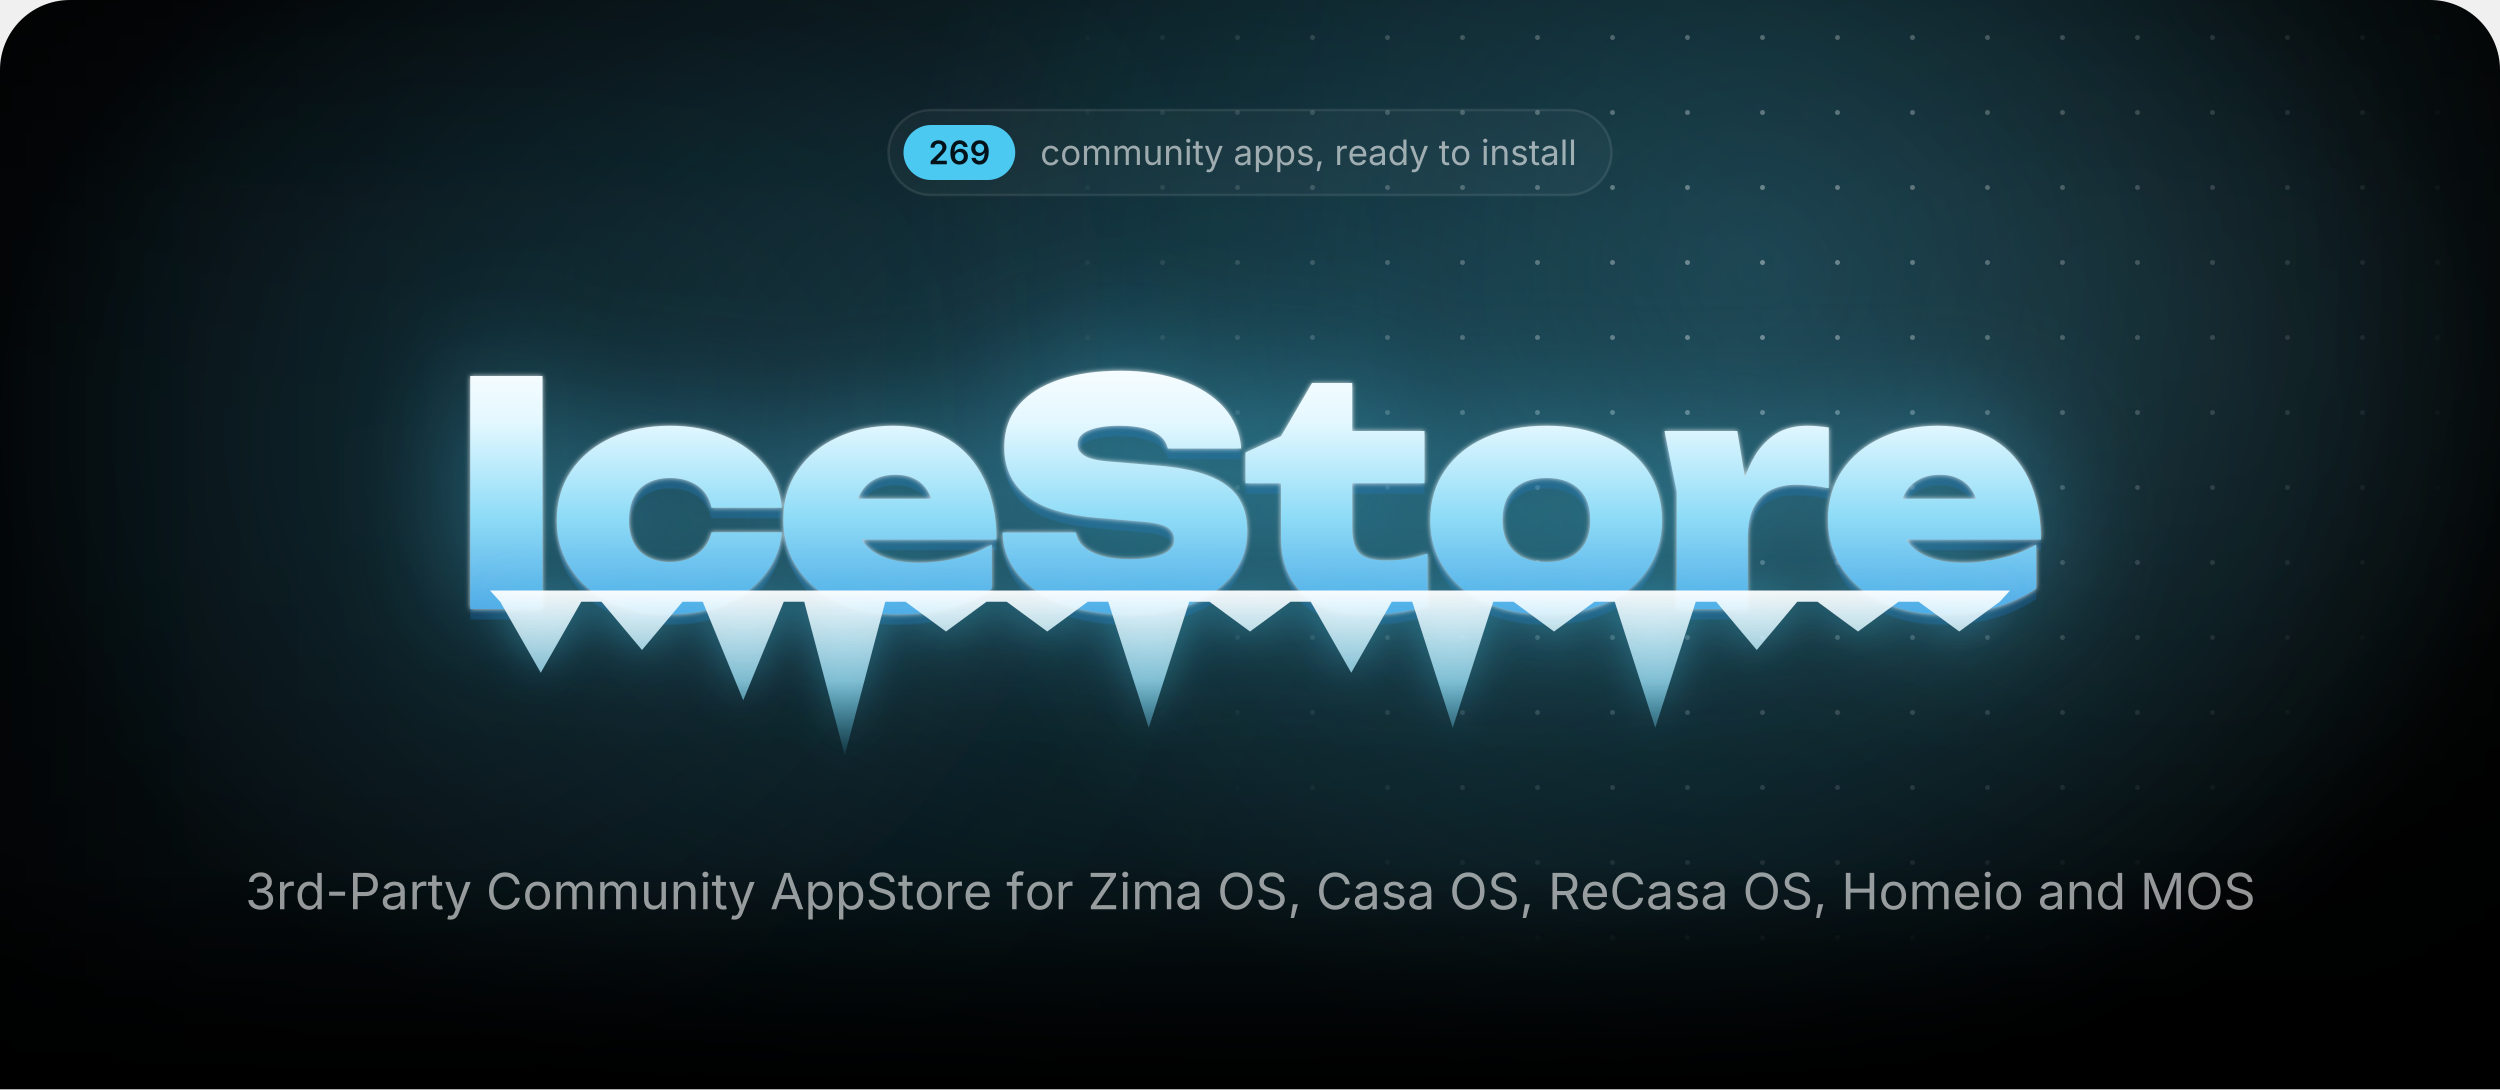
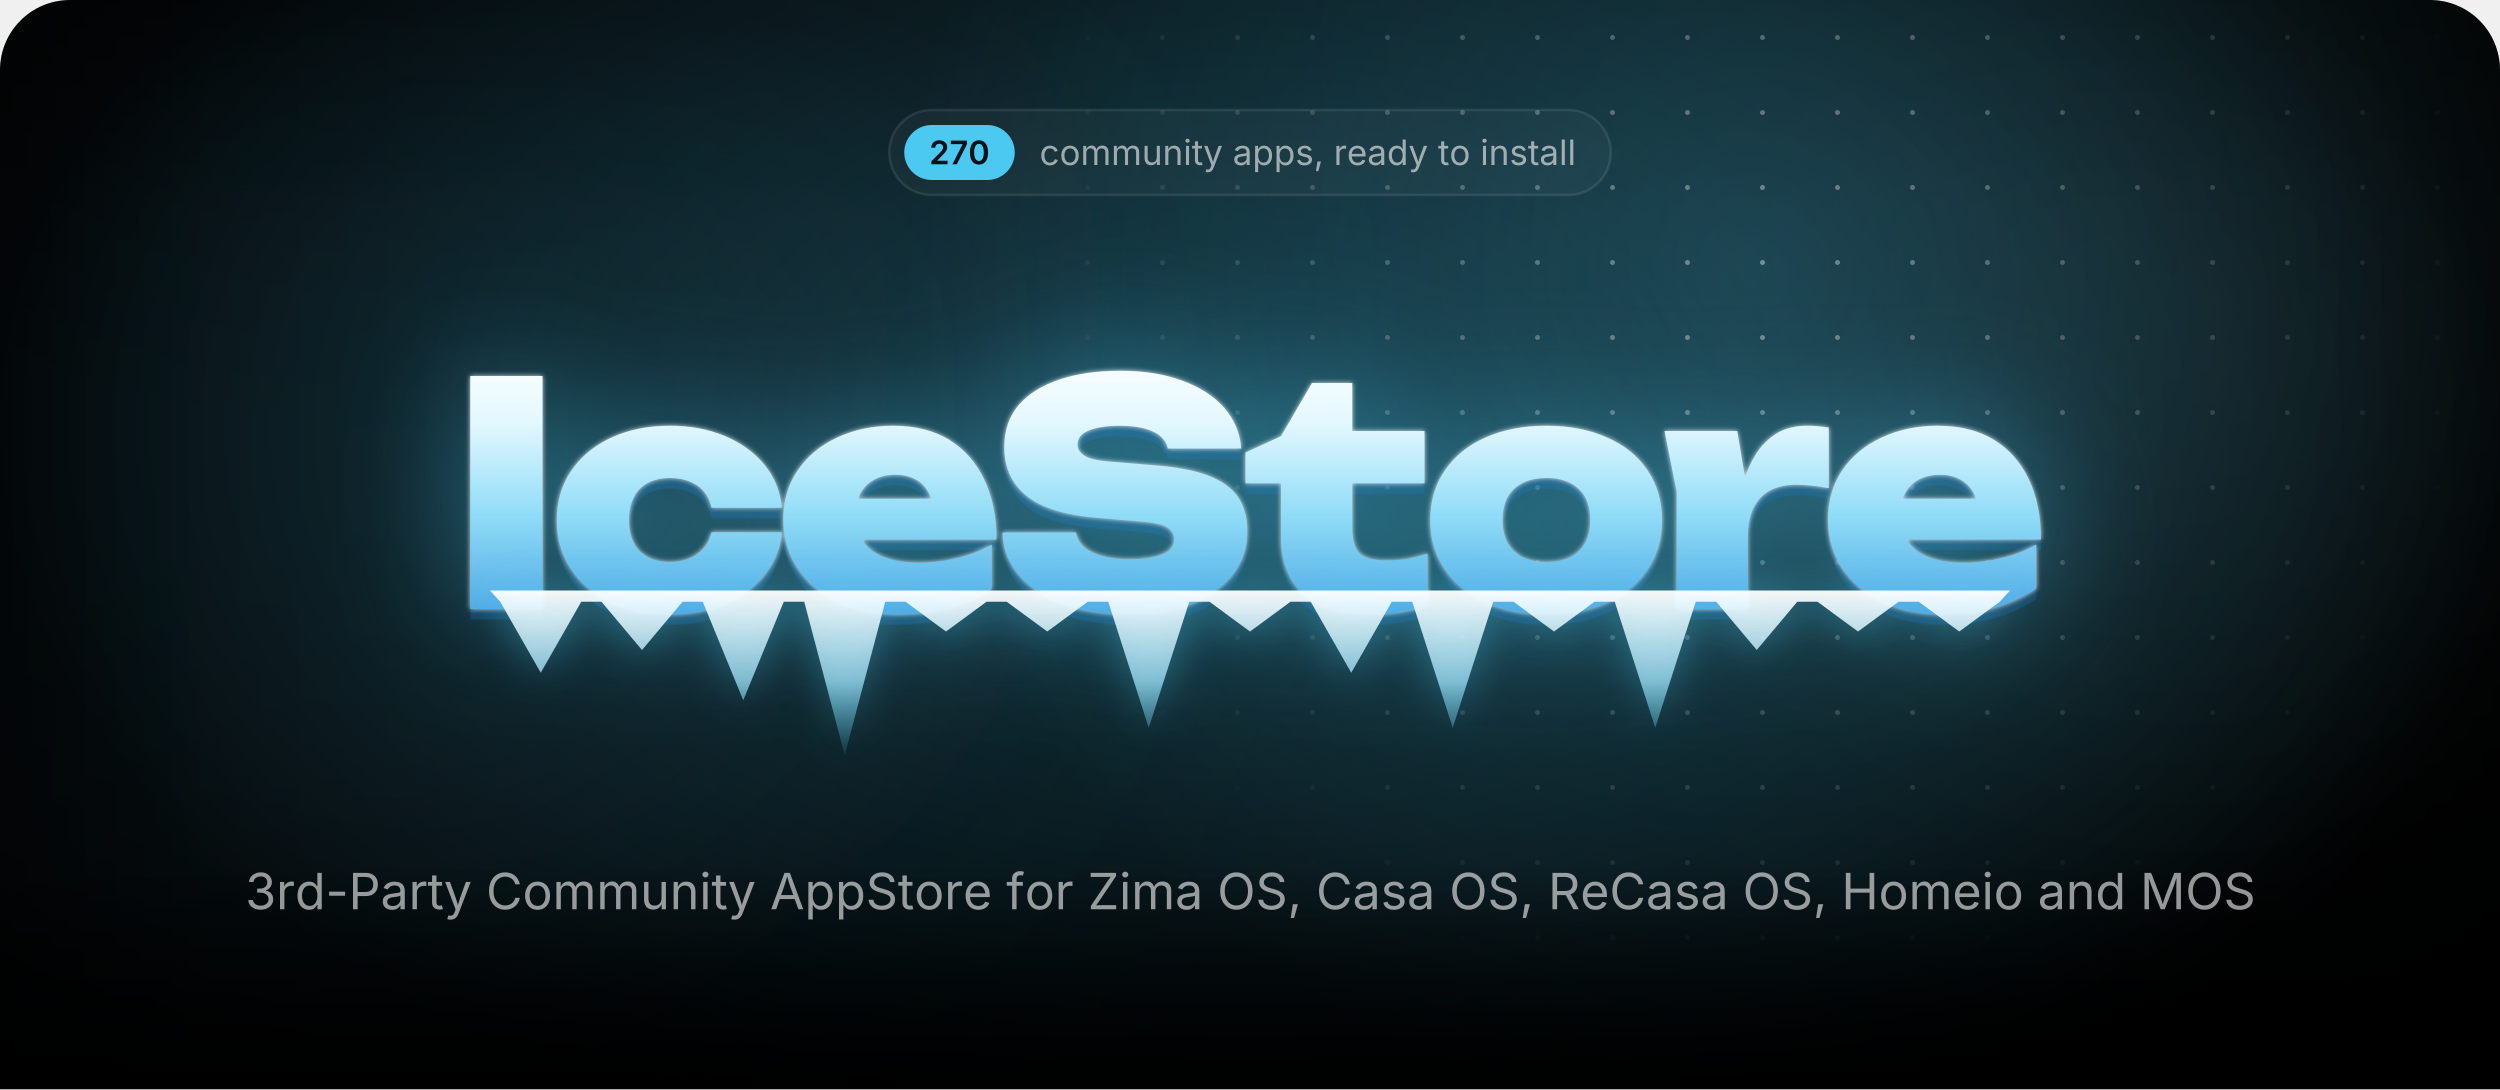
<svg xmlns="http://www.w3.org/2000/svg" width="1000" height="435.7" viewBox="0 0 1000 435.7">
  <style>.blob{transform-box:fill-box;transform-origin:center;animation:drift 22s ease-in-out infinite alternate}.blob+.blob{animation-duration:28s;animation-direction:alternate-reverse}@keyframes drift{to{transform:translate(180px,60px) scale(1.2)}}.spot{animation:spot 18s ease-in-out infinite alternate}@keyframes spot{to{transform:translate(-420px,40px)}}.gl{animation:gl 6s ease-in-out infinite}@keyframes gl{0%,35%{transform:translateX(0)}70%,100%{transform:translateX(1741px)}}.sp{transform-box:fill-box;transform-origin:center;opacity:0;animation:tw 3.2s ease-in-out infinite}@keyframes tw{0%,100%{opacity:0;transform:scale(.3) rotate(0)}50%{opacity:1;transform:scale(1) rotate(45deg)}}@media(prefers-reduced-motion:reduce){*{animation:none!important}}</style>
  <defs>
    <path id="semi.1343" d="M134 0V192L651 701Q724 776 774 834Q823 892 848 946Q874 1001 874 1065Q874 1135 842 1186Q809 1237 754 1264Q698 1292 627 1292Q552 1292 496 1262Q441 1232 411 1176Q381 1121 381 1044H126Q126 1185 190 1290Q255 1395 368 1452Q482 1510 630 1510Q779 1510 892 1454Q1005 1398 1068 1300Q1131 1203 1131 1078Q1131 995 1100 916Q1069 837 989 738Q909 638 763 498L504 234V223H1153V0Z" />
-     <path id="semi.1349" d="M671 -20Q565 -20 464 16Q362 53 280 136Q199 220 151 358Q103 497 103 702Q103 894 144 1044Q184 1193 260 1297Q337 1401 445 1456Q553 1510 687 1510Q826 1510 934 1455Q1043 1400 1110 1305Q1177 1210 1193 1089H931Q910 1175 847 1227Q784 1279 687 1279Q583 1279 510 1218Q438 1157 400 1044Q363 930 363 772H374Q410 837 466 883Q523 929 594 954Q666 978 745 978Q876 978 980 916Q1085 853 1146 744Q1207 634 1207 492Q1207 346 1140 230Q1073 114 952 47Q832 -20 671 -20ZM670 197Q749 197 812 236Q875 274 912 340Q948 406 948 487Q948 567 912 632Q877 697 815 735Q753 773 673 773Q614 773 563 750Q512 728 474 688Q435 648 414 596Q393 544 393 486Q393 408 429 342Q465 276 528 236Q591 197 670 197Z" />
-     <path id="semi.1352" d="M625 -21Q485 -21 376 34Q268 89 201 185Q134 281 117 403H381Q401 317 464 264Q526 210 625 210Q729 210 801 271Q873 332 910 446Q948 560 948 719H938Q902 655 846 609Q789 563 718 538Q647 513 566 513Q436 513 330 576Q225 638 164 748Q103 858 103 998Q103 1145 171 1262Q239 1379 360 1446Q481 1513 642 1511Q748 1511 848 1474Q949 1437 1030 1354Q1111 1271 1159 1132Q1207 994 1207 789Q1207 597 1166 447Q1126 297 1050 192Q973 88 866 34Q758 -21 625 -21ZM637 718Q697 718 748 741Q800 764 838 804Q876 844 898 896Q919 948 919 1007Q919 1084 883 1149Q847 1214 784 1254Q722 1293 641 1293Q562 1293 500 1254Q437 1216 400 1150Q363 1085 363 1004Q363 924 399 859Q435 794 496 756Q558 718 637 718Z" />
+     <path id="semi.1350" d="M185 0 819 1256V1266H83V1490H1097V1260L463 0Z" />
+     <path id="semi.1341" d="M675 -20Q495 -20 367 70Q239 161 171 332Q103 502 103 744Q103 986 172 1157Q240 1328 368 1419Q495 1510 675 1510Q856 1510 984 1419Q1112 1328 1180 1157Q1248 986 1248 744Q1248 502 1180 332Q1113 161 985 70Q857 -20 675 -20ZM676 204Q773 204 840 268Q908 331 944 452Q979 572 979 744Q979 917 944 1038Q908 1159 840 1223Q773 1287 676 1287Q578 1287 510 1223Q443 1159 408 1038Q372 917 372 744Q372 572 407 452Q442 331 510 268Q578 204 676 204Z" />
    <path id="regular.586" d="M613 -24Q461 -24 346 48Q232 120 168 250Q104 380 104 552Q104 727 168 858Q232 988 346 1060Q461 1132 613 1132Q694 1132 766 1111Q838 1090 898 1050Q957 1011 1000 954Q1043 896 1066 823L893 774Q881 817 856 853Q831 889 796 916Q760 942 714 956Q668 971 613 971Q501 971 429 912Q357 854 322 759Q287 664 287 552Q287 442 322 348Q357 253 429 195Q501 137 613 137Q669 137 716 152Q763 167 800 194Q836 222 861 260Q886 298 898 343L1070 294Q1048 219 1004 160Q961 102 901 60Q841 19 768 -2Q695 -24 613 -24Z" />
    <path id="regular.790" d="M613 -24Q461 -24 346 48Q232 120 168 250Q104 380 104 552Q104 727 168 858Q232 988 346 1060Q461 1132 613 1132Q766 1132 881 1060Q996 988 1060 858Q1124 727 1124 552Q1124 380 1060 250Q996 120 881 48Q766 -24 613 -24ZM613 137Q726 137 799 195Q872 253 907 348Q942 442 942 552Q942 663 907 758Q872 854 799 912Q726 971 613 971Q501 971 429 912Q357 854 322 759Q287 664 287 552Q287 442 322 348Q357 253 429 195Q501 137 613 137Z" />
    <path id="regular.766" d="M158 0V1118H333L334 868H320Q343 959 392 1018Q442 1078 508 1108Q575 1138 647 1138Q769 1138 844 1063Q920 988 942 866H918Q938 950 991 1011Q1044 1072 1120 1105Q1195 1138 1284 1138Q1381 1138 1461 1096Q1541 1054 1588 969Q1636 884 1636 754V0H1456V749Q1456 870 1388 922Q1320 974 1230 974Q1155 974 1100 942Q1046 911 1016 856Q987 801 987 730V0H807V767Q807 860 745 917Q683 974 588 974Q523 974 466 944Q408 913 373 853Q338 793 338 704V0Z" />
    <path id="regular.915" d="M537 -14Q424 -14 338 32Q253 79 206 173Q158 267 158 408V1118H338V423Q338 294 406 221Q474 148 591 148Q671 148 734 183Q798 218 835 286Q872 353 872 448V1118H1053V0H879V271H903Q851 114 756 50Q660 -14 537 -14Z" />
    <path id="regular.773" d="M338 670V0H158V1118H331L332 847H307Q358 1002 452 1067Q547 1132 674 1132Q787 1132 872 1086Q957 1039 1004 946Q1052 852 1052 710V0H872V695Q872 824 804 897Q737 970 620 970Q540 970 476 935Q412 900 375 833Q338 766 338 670Z" />
    <path id="regular.689" d="M158 0V1118H338V0ZM249 1301Q198 1301 161 1336Q124 1371 124 1420Q124 1470 161 1504Q198 1539 249 1539Q301 1539 338 1504Q375 1470 375 1420Q375 1371 338 1336Q301 1301 249 1301Z" />
    <path id="regular.889" d="M598 1118V964H20V1118ZM188 1384H368V290Q368 215 398 180Q429 146 500 146Q517 146 544 150Q570 154 592 158L629 6Q601 -4 566 -9Q530 -14 495 -14Q350 -14 269 62Q188 139 188 276Z" />
    <path id="regular.998" d="M140 -405 186 -249 205 -254Q260 -268 305 -262Q350 -255 386 -217Q422 -179 449 -99L481 -6L54 1118H251L489 455Q527 351 553 249Q579 147 608 51H542Q571 147 598 250Q624 352 661 455L901 1118H1097L606 -167Q572 -256 524 -314Q477 -371 414 -398Q351 -426 272 -426Q224 -426 189 -419Q154 -412 140 -405Z" />
    <path id="regular.507" d="M471 -26Q365 -26 278 14Q192 54 141 131Q90 208 90 318Q90 414 128 474Q166 534 230 568Q293 603 370 620Q447 637 525 647Q625 660 688 667Q751 674 782 691Q812 708 812 749V755Q812 825 786 874Q760 922 708 948Q656 974 578 974Q498 974 441 949Q384 924 348 886Q313 849 295 810L122 867Q165 969 238 1026Q311 1084 399 1108Q487 1132 573 1132Q629 1132 700 1118Q772 1105 838 1065Q905 1025 948 946Q992 868 992 737V0H815V152H803Q784 113 742 72Q700 30 633 2Q566 -26 471 -26ZM502 133Q602 133 671 172Q740 211 776 274Q812 336 812 404V559Q801 546 764 536Q727 525 680 517Q632 509 588 504Q543 498 517 495Q452 487 396 468Q339 448 305 410Q271 373 271 309Q271 251 301 212Q331 173 383 153Q435 133 502 133Z" />
    <path id="regular.843" d="M158 -418V1118H332V939H352Q371 969 405 1014Q439 1060 503 1096Q567 1132 676 1132Q816 1132 922 1062Q1029 992 1090 862Q1150 733 1150 556Q1150 378 1090 248Q1030 118 924 47Q817 -24 677 -24Q571 -24 506 12Q441 49 406 96Q371 142 352 173H338V-418ZM650 137Q755 137 826 194Q896 250 932 346Q967 441 967 558Q967 674 932 768Q897 861 826 916Q756 971 650 971Q547 971 477 919Q407 867 372 774Q336 682 336 558Q336 434 372 339Q408 244 478 190Q549 137 650 137Z" />
    <path id="regular.871" d="M538 -24Q423 -24 334 10Q244 43 186 109Q128 175 108 271L279 312Q303 220 370 177Q436 134 536 134Q653 134 722 184Q792 234 792 303Q792 361 752 400Q711 438 628 457L442 501Q290 537 216 612Q142 688 142 806Q142 902 196 976Q250 1049 344 1090Q437 1132 556 1132Q671 1132 752 1098Q832 1063 882 1002Q933 942 958 863L795 821Q772 881 718 930Q665 979 557 979Q457 979 390 933Q324 887 324 817Q324 755 369 718Q414 680 512 657L681 617Q833 581 906 506Q979 430 979 315Q979 217 924 140Q868 64 768 20Q669 -24 538 -24Z" />
    <path id="regular.1501" d="M128 -359 216 208H422L266 -359Z" />
    <path id="regular.852" d="M158 0V1118H332V946H344Q375 1031 454 1082Q534 1134 634 1134Q654 1134 682 1133Q709 1132 725 1131V950Q717 952 685 956Q653 960 617 960Q537 960 474 926Q410 893 374 834Q338 776 338 700V0Z" />
    <path id="regular.614" d="M628 -24Q466 -24 348 48Q231 120 168 249Q104 378 104 550Q104 722 166 853Q228 984 342 1058Q455 1132 607 1132Q696 1132 782 1102Q869 1073 940 1008Q1010 942 1052 835Q1094 728 1094 573V498H226V650H997L913 594Q913 704 878 790Q844 875 776 924Q708 972 607 972Q506 972 434 922Q362 873 324 794Q286 714 286 623V522Q286 398 329 312Q372 225 450 180Q527 136 629 136Q695 136 749 155Q803 174 842 212Q881 251 902 308L1076 260Q1050 176 988 112Q926 48 834 12Q743 -24 628 -24Z" />
    <path id="regular.597" d="M577 -24Q438 -24 331 47Q224 118 164 248Q104 378 104 556Q104 733 164 862Q225 992 332 1062Q439 1132 578 1132Q687 1132 751 1096Q815 1060 850 1014Q884 969 902 939H916V1490H1096V0H922V173H902Q884 142 848 96Q813 49 748 12Q684 -24 577 -24ZM604 137Q706 137 776 190Q846 244 882 339Q918 434 918 558Q918 682 882 774Q847 867 777 919Q707 971 604 971Q498 971 428 916Q357 861 322 768Q287 674 287 558Q287 441 322 346Q358 250 429 194Q500 137 604 137Z" />
    <path id="regular.736" d="M338 1490V0H158V1490Z" />
    <path id="regular.1345" d="M635 -20Q489 -20 376 30Q263 80 196 169Q130 258 125 376H317Q323 305 366 254Q408 202 478 174Q547 147 632 147Q726 147 798 180Q871 212 913 271Q955 330 955 407Q955 488 914 550Q874 611 797 646Q720 681 609 681H488V846H609Q696 846 762 878Q829 909 866 966Q903 1023 903 1100Q903 1174 870 1229Q838 1284 778 1314Q718 1345 637 1345Q561 1345 494 1318Q428 1290 386 1239Q343 1188 340 1115H157Q161 1232 227 1321Q293 1410 402 1460Q510 1510 641 1510Q780 1510 880 1454Q981 1398 1035 1307Q1089 1216 1089 1110Q1089 984 1022 896Q956 808 842 774V762Q937 747 1004 698Q1072 649 1108 574Q1143 499 1143 405Q1143 283 1077 187Q1011 91 896 36Q781 -20 635 -20Z" />
    <path id="regular.1459" d="M798 719V553H144V719Z" />
    <path id="regular.375" d="M180 0V1490H690Q864 1490 976 1426Q1089 1363 1144 1256Q1198 1149 1198 1016Q1198 883 1144 775Q1089 667 977 603Q865 539 691 539H330V706H682Q800 706 872 746Q944 787 976 858Q1009 928 1009 1016Q1009 1104 976 1174Q944 1243 872 1283Q799 1323 680 1323H370V0Z" />
    <path id="regular.73" d="M783 -20Q592 -20 442 72Q293 165 208 336Q122 508 122 744Q122 981 208 1152Q293 1324 442 1417Q592 1510 783 1510Q896 1510 996 1477Q1097 1444 1177 1380Q1257 1317 1310 1226Q1364 1136 1384 1021H1194Q1178 1098 1140 1156Q1101 1214 1046 1254Q990 1294 923 1314Q856 1334 783 1334Q649 1334 541 1266Q433 1198 370 1066Q307 935 307 744Q307 554 370 422Q434 291 542 224Q650 156 783 156Q856 156 923 176Q990 197 1046 236Q1101 276 1140 334Q1178 393 1194 469H1384Q1365 355 1312 265Q1258 175 1178 111Q1098 47 998 14Q897 -20 783 -20Z" />
    <path id="regular.2" d="M52 0 593 1490H813L1361 0H1161L845 884Q816 966 778 1088Q739 1211 684 1401H720Q666 1209 626 1084Q587 960 561 884L254 0ZM324 416V582H1089V416Z" />
    <path id="regular.397" d="M657 -26Q496 -26 378 26Q259 78 192 172Q125 265 116 390H311Q319 306 368 252Q417 197 494 170Q570 144 657 144Q758 144 838 177Q919 210 966 270Q1013 330 1013 409Q1013 481 972 526Q932 571 865 600Q798 629 718 651L538 702Q358 753 258 848Q158 943 158 1091Q158 1217 226 1312Q294 1406 410 1458Q526 1510 670 1510Q817 1510 930 1458Q1043 1406 1108 1316Q1174 1227 1178 1114H992Q979 1223 888 1282Q797 1342 664 1342Q568 1342 496 1310Q423 1279 383 1224Q343 1170 343 1100Q343 1022 392 974Q440 927 506 900Q573 874 627 859L776 818Q836 802 908 774Q981 746 1047 700Q1113 653 1156 582Q1198 510 1198 406Q1198 284 1134 186Q1071 88 950 31Q829 -26 657 -26Z" />
    <path id="regular.647" d="M678 1118V964H20V1118ZM240 0V1267Q240 1364 286 1429Q331 1494 404 1527Q477 1560 558 1560Q622 1560 664 1550Q706 1539 726 1530L676 1376Q662 1381 640 1387Q617 1393 579 1393Q496 1393 458 1350Q420 1308 420 1227V0Z" />
    <path id="regular.496" d="M130 0V134L796 1125Q841 1192 892 1260Q943 1327 994 1393L1015 1331Q923 1325 830 1324Q737 1322 645 1322H122V1490H1158V1354L502 379Q454 308 400 237Q347 166 294 97L273 159Q365 165 456 166Q548 168 640 168H1166V0Z" />
    <path id="regular.321" d="M784 -20Q593 -20 444 72Q294 165 208 336Q122 508 122 744Q122 981 208 1152Q294 1324 444 1417Q593 1510 784 1510Q975 1510 1124 1417Q1273 1324 1358 1152Q1444 981 1444 744Q1444 508 1358 336Q1273 165 1124 72Q975 -20 784 -20ZM784 156Q917 156 1024 224Q1132 291 1196 422Q1259 554 1259 744Q1259 936 1196 1068Q1132 1199 1024 1266Q917 1334 784 1334Q650 1334 542 1266Q434 1198 370 1066Q307 935 307 744Q307 554 370 423Q434 292 542 224Q650 156 784 156Z" />
    <path id="regular.384" d="M180 0V1490H690Q864 1490 976 1430Q1089 1371 1144 1267Q1198 1163 1198 1030Q1198 897 1144 795Q1089 693 977 636Q865 578 691 578H286V747H682Q800 747 872 782Q943 816 976 880Q1009 943 1009 1030Q1009 1119 976 1184Q943 1250 871 1286Q799 1323 680 1323H370V0ZM1036 0 676 671H890L1256 0Z" />
    <path id="regular.161" d="M180 0V1490H370V846H1152V1490H1342V0H1152V678H370V0Z" />
    <path id="regular.292" d="M180 0V1490H450L817 550Q830 517 846 468Q863 418 882 360Q900 302 917 244Q934 187 947 138H905Q919 184 936 240Q953 297 972 356Q990 414 1007 465Q1024 516 1037 550L1399 1490H1670V0H1483V851Q1483 897 1484 956Q1484 1015 1486 1080Q1487 1145 1488 1212Q1490 1279 1491 1342H1507Q1486 1273 1462 1202Q1439 1130 1416 1064Q1394 997 1374 942Q1354 887 1340 851L1007 0H842L504 851Q490 886 471 940Q452 993 430 1058Q407 1124 383 1196Q359 1269 334 1342H352Q354 1286 356 1221Q357 1156 358 1090Q359 1023 360 962Q361 900 361 851V0Z" />
    <radialGradient id="glow">
      <stop stop-color="#4cc9f0" stop-opacity=".28" />
      <stop offset="1" stop-color="#4cc9f0" stop-opacity="0" />
    </radialGradient>
    <radialGradient id="cur">
      <stop stop-color="#4cc9f0" stop-opacity=".2" />
      <stop offset=".65" stop-color="#4cc9f0" stop-opacity="0" />
    </radialGradient>
    <radialGradient id="spot">
      <stop stop-color="#fff" />
      <stop offset="1" stop-color="#000" />
    </radialGradient>
    <pattern id="dots" width="30" height="30" patternUnits="userSpaceOnUse">
      <circle cx="15" cy="15" r="1" fill="#fff" fill-opacity=".4" />
    </pattern>
    <mask id="dm">
      <circle class="spot" cx="700" cy="110" r="300" fill="url(#spot)" />
    </mask>
    <linearGradient id="fade" x2="0" y2="1">
      <stop offset="0.793" stop-color="#fff" />
      <stop offset="1" stop-color="#000" />
    </linearGradient>
    <mask id="bf">
      <rect width="1000" height="435.7" fill="url(#fade)" />
    </mask>
    <filter id="blur" filterUnits="userSpaceOnUse" x="-500" y="-500" width="2000" height="1500">
      <feGaussianBlur stdDeviation="90" />
    </filter>
    <linearGradient id="ice" gradientUnits="userSpaceOnUse" x1="0" y1="138" x2="0" y2="256">
      <stop stop-color="#fff" />
      <stop offset=".26" stop-color="#e4f8ff" />
      <stop offset=".58" stop-color="#8fdcf7" />
      <stop offset="1" stop-color="#3d9be0" />
    </linearGradient>
    <linearGradient id="ig" x2="0" y2="1">
      <stop stop-color="#fff" stop-opacity=".95" />
      <stop offset=".55" stop-color="#9fe3fa" stop-opacity=".75" />
      <stop offset="1" stop-color="#4cc9f0" stop-opacity=".1" />
    </linearGradient>
    <linearGradient id="gl">
      <stop stop-color="#fff" stop-opacity="0" />
      <stop offset=".5" stop-color="#fff" stop-opacity=".95" />
      <stop offset="1" stop-color="#fff" stop-opacity="0" />
    </linearGradient>
    <clipPath id="wc">
      <path d="M188.1 150.4H217V243.6H188.1ZM312.8 212.9Q311.8 222.7 305.7 230.1Q299.7 237.5 289.9 241.6Q280.1 245.7 268 245.7Q254.7 245.7 244.4 241Q234.2 236.3 228.5 227.7Q222.7 219.1 222.7 208.1Q222.7 196.8 228.5 188.3Q234.2 179.9 244.4 175.1Q254.7 170.3 268 170.3Q280.1 170.3 289.9 174.4Q299.7 178.5 305.7 185.8Q311.8 193.2 312.8 203.1H284.6Q283.4 197.3 278.9 194.2Q274.4 191.2 268 191.2Q263 191.2 259.3 193.1Q255.5 195 253.6 198.8Q251.6 202.6 251.6 208.1Q251.6 213.5 253.6 217.3Q255.5 221 259.3 222.9Q263 224.8 268 224.8Q274.4 224.8 278.9 221.6Q283.4 218.3 284.6 212.9ZM359 245.7Q345.9 245.7 335.6 241Q325.2 236.3 319.3 227.7Q313.3 219.1 313.3 207.7Q313.3 196.5 319.1 188.1Q324.9 179.6 334.9 175Q344.9 170.3 357.3 170.3Q370.3 170.3 379.5 175.8Q388.7 181.4 393.6 191.6Q398.6 201.9 398.6 215.8H336.6V199.5H382.2L373.8 205.1Q373.3 200.2 371.3 196.8Q369.4 193.4 366.1 191.7Q362.8 189.9 358.3 189.9Q353.2 189.9 349.6 191.9Q346 193.9 344.1 197.5Q342.1 201 342.1 205.5Q342.1 211.8 344.9 216.2Q347.7 220.5 353.4 222.8Q359.2 225.1 367.6 225.1Q375.3 225.1 382.9 223.2Q390.5 221.4 396.7 217.8V235.4Q389.1 240.4 379.7 243.1Q370.3 245.7 359 245.7ZM401 213H430.4Q430.9 216.3 433.5 218.7Q436.2 221.1 440.8 222.4Q445.4 223.7 451.6 223.7Q460.2 223.7 465 221.7Q469.7 219.8 469.7 215.7Q469.7 212.8 467 211Q464.3 209.2 456.2 208.6L439.8 207.2Q419.7 205.7 410.7 198.4Q401.7 191.2 401.7 178.9Q401.7 168.8 407.5 162Q413.3 155.3 423.8 151.8Q434.2 148.3 448.4 148.3Q462 148.3 472.7 152.2Q483.3 156 489.6 163Q495.8 170.1 496.5 179.4H467.1Q466.6 176.6 464.3 174.6Q462 172.5 457.8 171.4Q453.6 170.3 447.8 170.3Q440.1 170.3 435.5 172.2Q431 174 431 177.8Q431 180.5 433.7 182.2Q436.3 184 443.5 184.6L461.5 186.1Q475 187.1 483.2 190.2Q491.5 193.4 495.2 198.8Q498.9 204.2 498.9 212.4Q498.9 222.4 493 229.9Q487 237.4 476.3 241.6Q465.5 245.7 451.1 245.7Q436.3 245.7 425.1 241.6Q414 237.5 407.6 230.1Q401.3 222.7 401 213ZM498.2 193.3V181L512.4 174.5L524.8 153.2H540.9V172.4H569.8V193.3H540.9V211.1Q540.9 218.3 543.7 221.2Q546.5 224.2 554.7 224.2Q559.8 224.2 563.8 223.4Q567.8 222.6 571 221.4V242.4Q567 243.6 560.9 244.7Q554.9 245.7 548.1 245.7Q536 245.7 528.1 242Q520.2 238.3 516.3 231.3Q512.4 224.4 512.4 214.9V193.3ZM618.5 245.7Q604.7 245.7 594.2 241Q583.8 236.3 578 227.8Q572.1 219.3 572.1 208.1Q572.1 196.6 578 188.1Q583.8 179.6 594.2 175Q604.7 170.3 618.6 170.3Q632.4 170.3 642.8 175Q653.3 179.6 659 188.1Q664.8 196.6 664.8 208.1Q664.8 219.3 659 227.8Q653.3 236.3 642.8 241Q632.4 245.7 618.5 245.7ZM618.6 224.8Q624.2 224.8 628.1 222.9Q632 220.9 634.1 217.1Q636.1 213.3 636.1 208.1Q636.1 202.7 634.1 198.9Q632 195.2 628.1 193.2Q624.2 191.2 618.6 191.2Q613 191.2 609 193.2Q605.1 195.2 603 198.9Q601 202.7 601 208Q601 213.3 603 217.1Q605.1 220.9 609 222.9Q613 224.8 618.6 224.8ZM665.8 172.4H694.9L699.1 197.6V243.6H670.7V196.8ZM731.5 171V195.3Q727.6 194.5 724.3 194.2Q721 193.9 718.2 193.9Q713.1 193.9 708.8 195.8Q704.4 197.8 701.8 202.4Q699.1 207.1 699.1 215.3L693.9 208.8Q695 201.1 696.9 194.2Q698.9 187.3 702.2 181.9Q705.6 176.5 710.6 173.4Q715.6 170.3 723 170.3Q725 170.3 727.1 170.5Q729.2 170.7 731.5 171ZM776.9 245.7Q763.7 245.7 753.4 241Q743.1 236.3 737.1 227.7Q731.2 219.1 731.2 207.7Q731.2 196.5 736.9 188.1Q742.7 179.6 752.7 175Q762.7 170.3 775.1 170.3Q788.2 170.3 797.4 175.8Q806.6 181.4 811.5 191.6Q816.4 201.9 816.4 215.8H754.4V199.5H800L791.7 205.1Q791.2 200.2 789.2 196.8Q787.2 193.4 783.9 191.7Q780.6 189.9 776.1 189.9Q771 189.9 767.4 191.9Q763.8 193.9 761.9 197.5Q760 201 760 205.5Q760 211.8 762.8 216.2Q765.6 220.5 771.3 222.8Q777 225.1 785.5 225.1Q793.2 225.1 800.7 223.2Q808.3 221.4 814.5 217.8V235.4Q807 240.4 797.6 243.1Q788.2 245.7 776.9 245.7Z" />
    </clipPath>
    <filter id="frost" x="-20%" y="-60%" width="140%" height="220%" color-interpolation-filters="sRGB">
      <feGaussianBlur in="SourceAlpha" stdDeviation="1" result="a" />
      <feFlood flood-color="#fff" flood-opacity=".85" />
      <feComposite in2="a" operator="in" result="s1" />
      <feGaussianBlur in="SourceAlpha" stdDeviation="25.2" result="b" />
      <feFlood flood-color="#4cc9f0" flood-opacity=".5" />
      <feComposite in2="b" operator="in" result="s2" />
      <feOffset in="SourceAlpha" dy="4.2" result="c" />
      <feFlood flood-color="#125696" flood-opacity=".4" />
      <feComposite in2="c" operator="in" result="s3" />
      <feMerge>
        <feMergeNode in="s3" />
        <feMergeNode in="s2" />
        <feMergeNode in="s1" />
        <feMergeNode in="SourceGraphic" />
      </feMerge>
    </filter>
    <filter id="drip" x="-10%" y="-60%" width="120%" height="220%">
      <feGaussianBlur in="SourceAlpha" stdDeviation="8.4" result="b" />
      <feFlood flood-color="#4cc9f0" flood-opacity=".45" />
      <feComposite in2="b" operator="in" />
      <feMerge>
        <feMergeNode />
        <feMergeNode in="SourceGraphic" />
      </feMerge>
    </filter>
    <clipPath id="pg">
      <path d="M0,28 A28,28 0 0 1 28,0 H972 A28,28 0 0 1 1000,28 V435.7 A0,0 0 0 1 1000,435.7 H0 A0,0 0 0 1 0,435.7 Z" />
    </clipPath>
  </defs>
  <g clip-path="url(#pg)">
    <rect x="0" y="0" width="1000" height="435.7" rx="0" fill="#000" />
    <g mask="url(#bf)">
      <ellipse cx="500" cy="170" rx="500" ry="310" fill="url(#glow)" />
      <circle class="blob" cx="140" cy="140" r="260" fill="#4cc9f0" fill-opacity=".1" filter="url(#blur)" />
      <circle class="blob" cx="900" cy="40" r="220" fill="#a5e8ff" fill-opacity=".08" filter="url(#blur)" />
      <circle class="spot" cx="700" cy="110" r="520" fill="url(#cur)" />
      <rect width="1000" height="435.7" fill="url(#dots)" mask="url(#dm)" />
    </g>
-     <rect x="355.4" y="44" width="289.2" height="34" rx="17" fill="rgba(255,255,255,.035)" stroke="rgba(255,255,255,.09)" />
-     <rect x="361.4" y="50" width="44.7" height="22" rx="11" fill="#4cc9f0" />
-     <g fill="#031219" transform="translate(371.4,65.7) scale(0.00635,-0.00635)">
+     <rect x="355.7" y="44" width="288.6" height="34" rx="17" fill="rgba(255,255,255,.035)" stroke="rgba(255,255,255,.09)" />
+     <rect x="361.7" y="50" width="44.2" height="22" rx="11" fill="#4cc9f0" />
+     <g fill="#031219" transform="translate(371.7,65.7) scale(0.00635,-0.00635)">
      <use href="#semi.1343" x="0" />
-       <use href="#semi.1349" x="1276" />
-       <use href="#semi.1352" x="2586" />
-     </g>
-     <g fill="rgba(255,255,255,.58)" transform="translate(416.1,66) scale(0.00684,-0.00684)">
+       <use href="#semi.1350" x="1276" />
+       <use href="#semi.1341" x="2456" />
+     </g>
+     <g fill="rgba(255,255,255,.58)" transform="translate(415.8,66) scale(0.00684,-0.00684)">
      <use href="#regular.586" x="0" />
      <use href="#regular.790" x="1170" />
      <use href="#regular.766" x="2398" />
      <use href="#regular.766" x="4192" />
      <use href="#regular.915" x="5986" />
      <use href="#regular.773" x="7197" />
      <use href="#regular.689" x="8407" />
      <use href="#regular.889" x="8903" />
      <use href="#regular.998" x="9573" />
      <use href="#regular.507" x="11300" />
      <use href="#regular.843" x="12450" />
      <use href="#regular.843" x="13704" />
      <use href="#regular.871" x="14958" />
      <use href="#regular.1501" x="16039" />
      <use href="#regular.852" x="17205" />
      <use href="#regular.614" x="17976" />
      <use href="#regular.507" x="19170" />
      <use href="#regular.597" x="20320" />
      <use href="#regular.998" x="21574" />
      <use href="#regular.889" x="23301" />
      <use href="#regular.790" x="23971" />
      <use href="#regular.689" x="25775" />
      <use href="#regular.773" x="26271" />
      <use href="#regular.871" x="27481" />
      <use href="#regular.889" x="28562" />
      <use href="#regular.507" x="29232" />
      <use href="#regular.736" x="30382" />
      <use href="#regular.736" x="30878" />
    </g>
    <g filter="url(#frost)">
      <path fill="url(#ice)" d="M188.1 150.4H217V243.6H188.1ZM312.8 212.9Q311.8 222.7 305.7 230.1Q299.7 237.5 289.9 241.6Q280.1 245.7 268 245.7Q254.7 245.7 244.4 241Q234.2 236.3 228.5 227.7Q222.7 219.1 222.7 208.1Q222.7 196.8 228.5 188.3Q234.2 179.9 244.4 175.1Q254.7 170.3 268 170.3Q280.1 170.3 289.9 174.4Q299.7 178.5 305.7 185.8Q311.8 193.2 312.8 203.1H284.6Q283.4 197.3 278.9 194.2Q274.4 191.2 268 191.2Q263 191.2 259.3 193.1Q255.5 195 253.6 198.8Q251.6 202.6 251.6 208.1Q251.6 213.5 253.6 217.3Q255.5 221 259.3 222.9Q263 224.8 268 224.8Q274.4 224.8 278.9 221.6Q283.4 218.3 284.6 212.9ZM359 245.7Q345.9 245.7 335.6 241Q325.2 236.3 319.3 227.7Q313.3 219.1 313.3 207.7Q313.3 196.5 319.1 188.1Q324.9 179.6 334.9 175Q344.9 170.3 357.3 170.3Q370.3 170.3 379.5 175.8Q388.7 181.4 393.6 191.6Q398.6 201.9 398.6 215.8H336.6V199.5H382.2L373.8 205.1Q373.3 200.2 371.3 196.8Q369.4 193.4 366.1 191.7Q362.8 189.9 358.3 189.9Q353.2 189.9 349.6 191.9Q346 193.9 344.1 197.5Q342.1 201 342.1 205.5Q342.1 211.8 344.9 216.2Q347.7 220.5 353.4 222.8Q359.2 225.1 367.6 225.1Q375.3 225.1 382.9 223.2Q390.5 221.4 396.7 217.8V235.4Q389.1 240.4 379.7 243.1Q370.3 245.7 359 245.7ZM401 213H430.4Q430.9 216.3 433.5 218.7Q436.2 221.1 440.8 222.4Q445.4 223.7 451.6 223.7Q460.2 223.7 465 221.7Q469.7 219.8 469.7 215.7Q469.7 212.8 467 211Q464.3 209.2 456.2 208.6L439.8 207.2Q419.7 205.7 410.7 198.4Q401.7 191.2 401.7 178.9Q401.7 168.8 407.5 162Q413.3 155.3 423.8 151.8Q434.2 148.3 448.4 148.3Q462 148.3 472.7 152.2Q483.3 156 489.6 163Q495.8 170.1 496.5 179.4H467.1Q466.6 176.6 464.3 174.6Q462 172.5 457.8 171.4Q453.6 170.3 447.8 170.3Q440.1 170.3 435.5 172.2Q431 174 431 177.8Q431 180.5 433.7 182.2Q436.3 184 443.5 184.6L461.5 186.1Q475 187.1 483.2 190.2Q491.5 193.4 495.2 198.8Q498.9 204.2 498.9 212.4Q498.9 222.4 493 229.9Q487 237.4 476.3 241.6Q465.5 245.7 451.1 245.7Q436.3 245.7 425.1 241.6Q414 237.5 407.6 230.1Q401.3 222.7 401 213ZM498.2 193.3V181L512.4 174.5L524.8 153.2H540.9V172.4H569.8V193.3H540.9V211.1Q540.9 218.3 543.7 221.2Q546.5 224.2 554.7 224.2Q559.8 224.2 563.8 223.4Q567.8 222.6 571 221.4V242.4Q567 243.6 560.9 244.7Q554.9 245.7 548.1 245.7Q536 245.7 528.1 242Q520.2 238.3 516.3 231.3Q512.4 224.4 512.4 214.9V193.3ZM618.5 245.7Q604.7 245.7 594.2 241Q583.8 236.3 578 227.8Q572.1 219.3 572.1 208.1Q572.1 196.6 578 188.1Q583.8 179.6 594.2 175Q604.7 170.3 618.6 170.3Q632.4 170.3 642.8 175Q653.3 179.6 659 188.1Q664.8 196.6 664.8 208.1Q664.8 219.3 659 227.8Q653.3 236.3 642.8 241Q632.4 245.7 618.5 245.7ZM618.6 224.8Q624.2 224.8 628.1 222.9Q632 220.9 634.1 217.1Q636.1 213.3 636.1 208.1Q636.1 202.7 634.1 198.9Q632 195.2 628.1 193.2Q624.2 191.2 618.6 191.2Q613 191.2 609 193.2Q605.1 195.2 603 198.9Q601 202.7 601 208Q601 213.3 603 217.1Q605.1 220.9 609 222.9Q613 224.8 618.6 224.8ZM665.8 172.4H694.9L699.1 197.6V243.6H670.7V196.8ZM731.5 171V195.3Q727.6 194.5 724.3 194.2Q721 193.9 718.2 193.9Q713.1 193.9 708.8 195.8Q704.4 197.8 701.8 202.4Q699.1 207.1 699.1 215.3L693.9 208.8Q695 201.1 696.9 194.2Q698.9 187.3 702.2 181.9Q705.6 176.5 710.6 173.4Q715.6 170.3 723 170.3Q725 170.3 727.1 170.5Q729.2 170.7 731.5 171ZM776.9 245.7Q763.7 245.7 753.4 241Q743.1 236.3 737.1 227.7Q731.2 219.1 731.2 207.7Q731.2 196.5 736.9 188.1Q742.7 179.6 752.7 175Q762.7 170.3 775.1 170.3Q788.2 170.3 797.4 175.8Q806.6 181.4 811.5 191.6Q816.4 201.9 816.4 215.8H754.4V199.5H800L791.7 205.1Q791.2 200.2 789.2 196.8Q787.2 193.4 783.9 191.7Q780.6 189.9 776.1 189.9Q771 189.9 767.4 191.9Q763.8 193.9 761.9 197.5Q760 201 760 205.5Q760 211.8 762.8 216.2Q765.6 220.5 771.3 222.8Q777 225.1 785.5 225.1Q793.2 225.1 800.7 223.2Q808.3 221.4 814.5 217.8V235.4Q807 240.4 797.6 243.1Q788.2 245.7 776.9 245.7Z" />
    </g>
    <g clip-path="url(#wc)">
      <g class="gl">
        <g transform="translate(52.8,0) skewX(-15)">
          <rect x="-518.9" y="118" width="399.4" height="158" rx="0" fill="url(#gl)" />
        </g>
      </g>
    </g>
    <polygon points="196,236.2 200.1,240.7 216.3,269.1 232.5,240.7 240.6,240.7 256.8,260 273,240.7 281.1,240.7 297.3,280.1 313.5,240.7 321.7,240.7 337.9,302.1 354.1,240.7 362.2,240.7 378.4,252.6 394.6,240.7 402.7,240.7 418.9,252.6 435.1,240.7 443.3,240.7 459.5,291.1 475.7,240.7 483.8,240.7 500,252.6 516.2,240.7 524.3,240.7 540.5,269.1 556.7,240.7 564.9,240.7 581.1,291.1 597.3,240.7 605.4,240.7 621.6,252.6 637.8,240.7 645.9,240.7 662.1,291.1 678.3,240.7 686.5,240.7 702.7,260 718.9,240.7 727,240.7 743.2,252.6 759.4,240.7 767.5,240.7 783.7,252.6 799.9,240.7 804,236.2" fill="url(#ig)" filter="url(#drip)" />
    <polygon class="sp" style="animation-delay:0s" fill="#fff" points="171.4,123.8 173.3,132.5 181.9,134.4 173.3,136.3 171.4,145 169.5,136.3 160.8,134.4 169.5,132.5" />
    <polygon class="sp" style="animation-delay:0.9s" fill="#fff" points="337.8,114.4 339.7,123.1 348.3,125 339.7,126.9 337.8,135.5 335.9,126.9 327.2,125 335.9,123.1" />
    <polygon class="sp" style="animation-delay:1.7s" fill="#fff" points="491.4,109.7 493.3,118.3 501.9,120.2 493.3,122.1 491.4,130.8 489.5,122.1 480.8,120.2 489.5,118.3" />
    <polygon class="sp" style="animation-delay:0.4s" fill="#fff" points="651.4,119.1 653.3,127.8 661.9,129.7 653.3,131.6 651.4,140.2 649.5,131.6 640.8,129.7 649.5,127.8" />
    <polygon class="sp" style="animation-delay:2.2s" fill="#fff" points="824.2,126.2 826.1,134.9 834.7,136.8 826.1,138.7 824.2,147.3 822.3,138.7 813.6,136.8 822.3,134.9" />
    <polygon class="sp" style="animation-delay:1.3s" fill="#fff" points="574.6,277.3 576.5,285.9 585.1,287.8 576.5,289.7 574.6,298.4 572.7,289.7 564,287.8 572.7,285.9" />
    <g fill="rgba(255,255,255,.58)" transform="translate(98.1,363.7) scale(0.00977,-0.00977)">
      <use href="#regular.1345" x="0" />
      <use href="#regular.852" x="1265" />
      <use href="#regular.597" x="2036" />
      <use href="#regular.1459" x="3290" />
      <use href="#regular.375" x="4232" />
      <use href="#regular.507" x="5540" />
      <use href="#regular.852" x="6690" />
      <use href="#regular.889" x="7461" />
      <use href="#regular.998" x="8131" />
      <use href="#regular.73" x="9858" />
      <use href="#regular.790" x="11354" />
      <use href="#regular.766" x="12582" />
      <use href="#regular.766" x="14376" />
      <use href="#regular.915" x="16170" />
      <use href="#regular.773" x="17381" />
      <use href="#regular.689" x="18591" />
      <use href="#regular.889" x="19087" />
      <use href="#regular.998" x="19757" />
      <use href="#regular.2" x="21484" />
      <use href="#regular.843" x="22897" />
      <use href="#regular.843" x="24151" />
      <use href="#regular.397" x="25405" />
      <use href="#regular.889" x="26719" />
      <use href="#regular.790" x="27389" />
      <use href="#regular.852" x="28617" />
      <use href="#regular.614" x="29388" />
      <use href="#regular.647" x="31158" />
      <use href="#regular.790" x="31916" />
      <use href="#regular.852" x="33144" />
      <use href="#regular.496" x="34491" />
      <use href="#regular.689" x="35779" />
      <use href="#regular.766" x="36275" />
      <use href="#regular.507" x="38069" />
      <use href="#regular.321" x="39795" />
      <use href="#regular.397" x="41361" />
      <use href="#regular.1501" x="42675" />
      <use href="#regular.73" x="43841" />
      <use href="#regular.507" x="45337" />
      <use href="#regular.871" x="46487" />
      <use href="#regular.507" x="47568" />
      <use href="#regular.321" x="49294" />
      <use href="#regular.397" x="50860" />
      <use href="#regular.1501" x="52174" />
      <use href="#regular.384" x="53340" />
      <use href="#regular.614" x="54658" />
      <use href="#regular.73" x="55852" />
      <use href="#regular.507" x="57348" />
      <use href="#regular.871" x="58498" />
      <use href="#regular.507" x="59579" />
      <use href="#regular.321" x="61305" />
      <use href="#regular.397" x="62871" />
      <use href="#regular.1501" x="64185" />
      <use href="#regular.161" x="65351" />
      <use href="#regular.790" x="66873" />
      <use href="#regular.766" x="68101" />
      <use href="#regular.614" x="69895" />
      <use href="#regular.689" x="71089" />
      <use href="#regular.790" x="71585" />
      <use href="#regular.507" x="73389" />
      <use href="#regular.773" x="74539" />
      <use href="#regular.597" x="75749" />
      <use href="#regular.292" x="77579" />
      <use href="#regular.321" x="79429" />
      <use href="#regular.397" x="80995" />
    </g>
  </g>
</svg>
